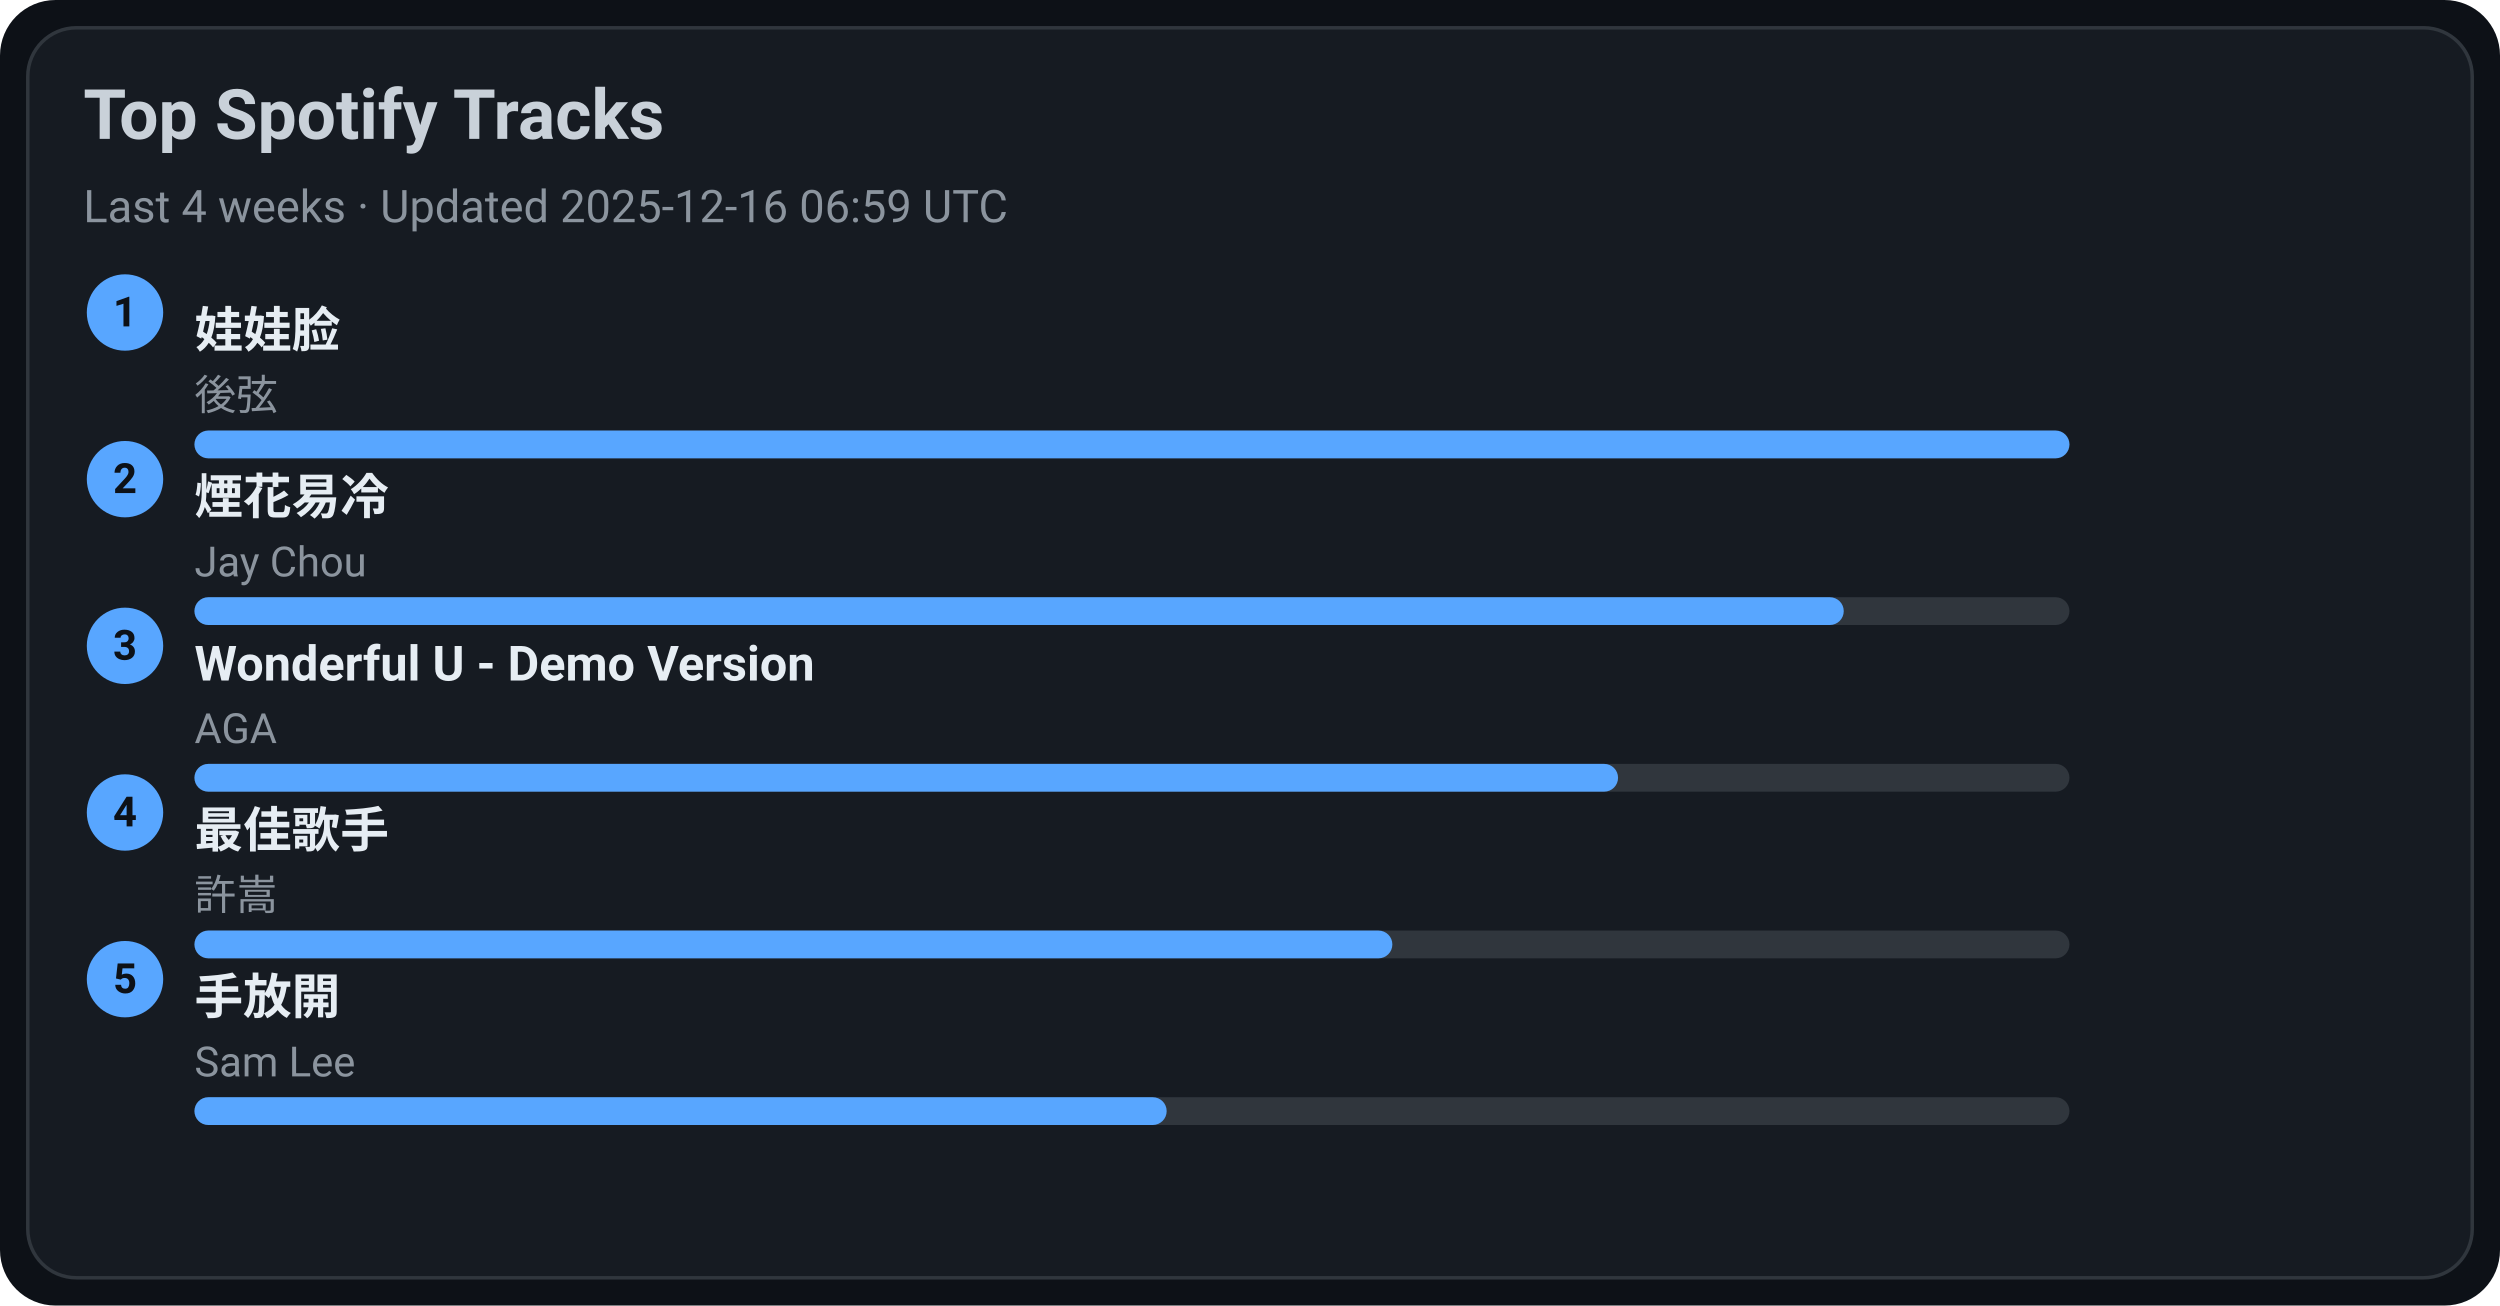
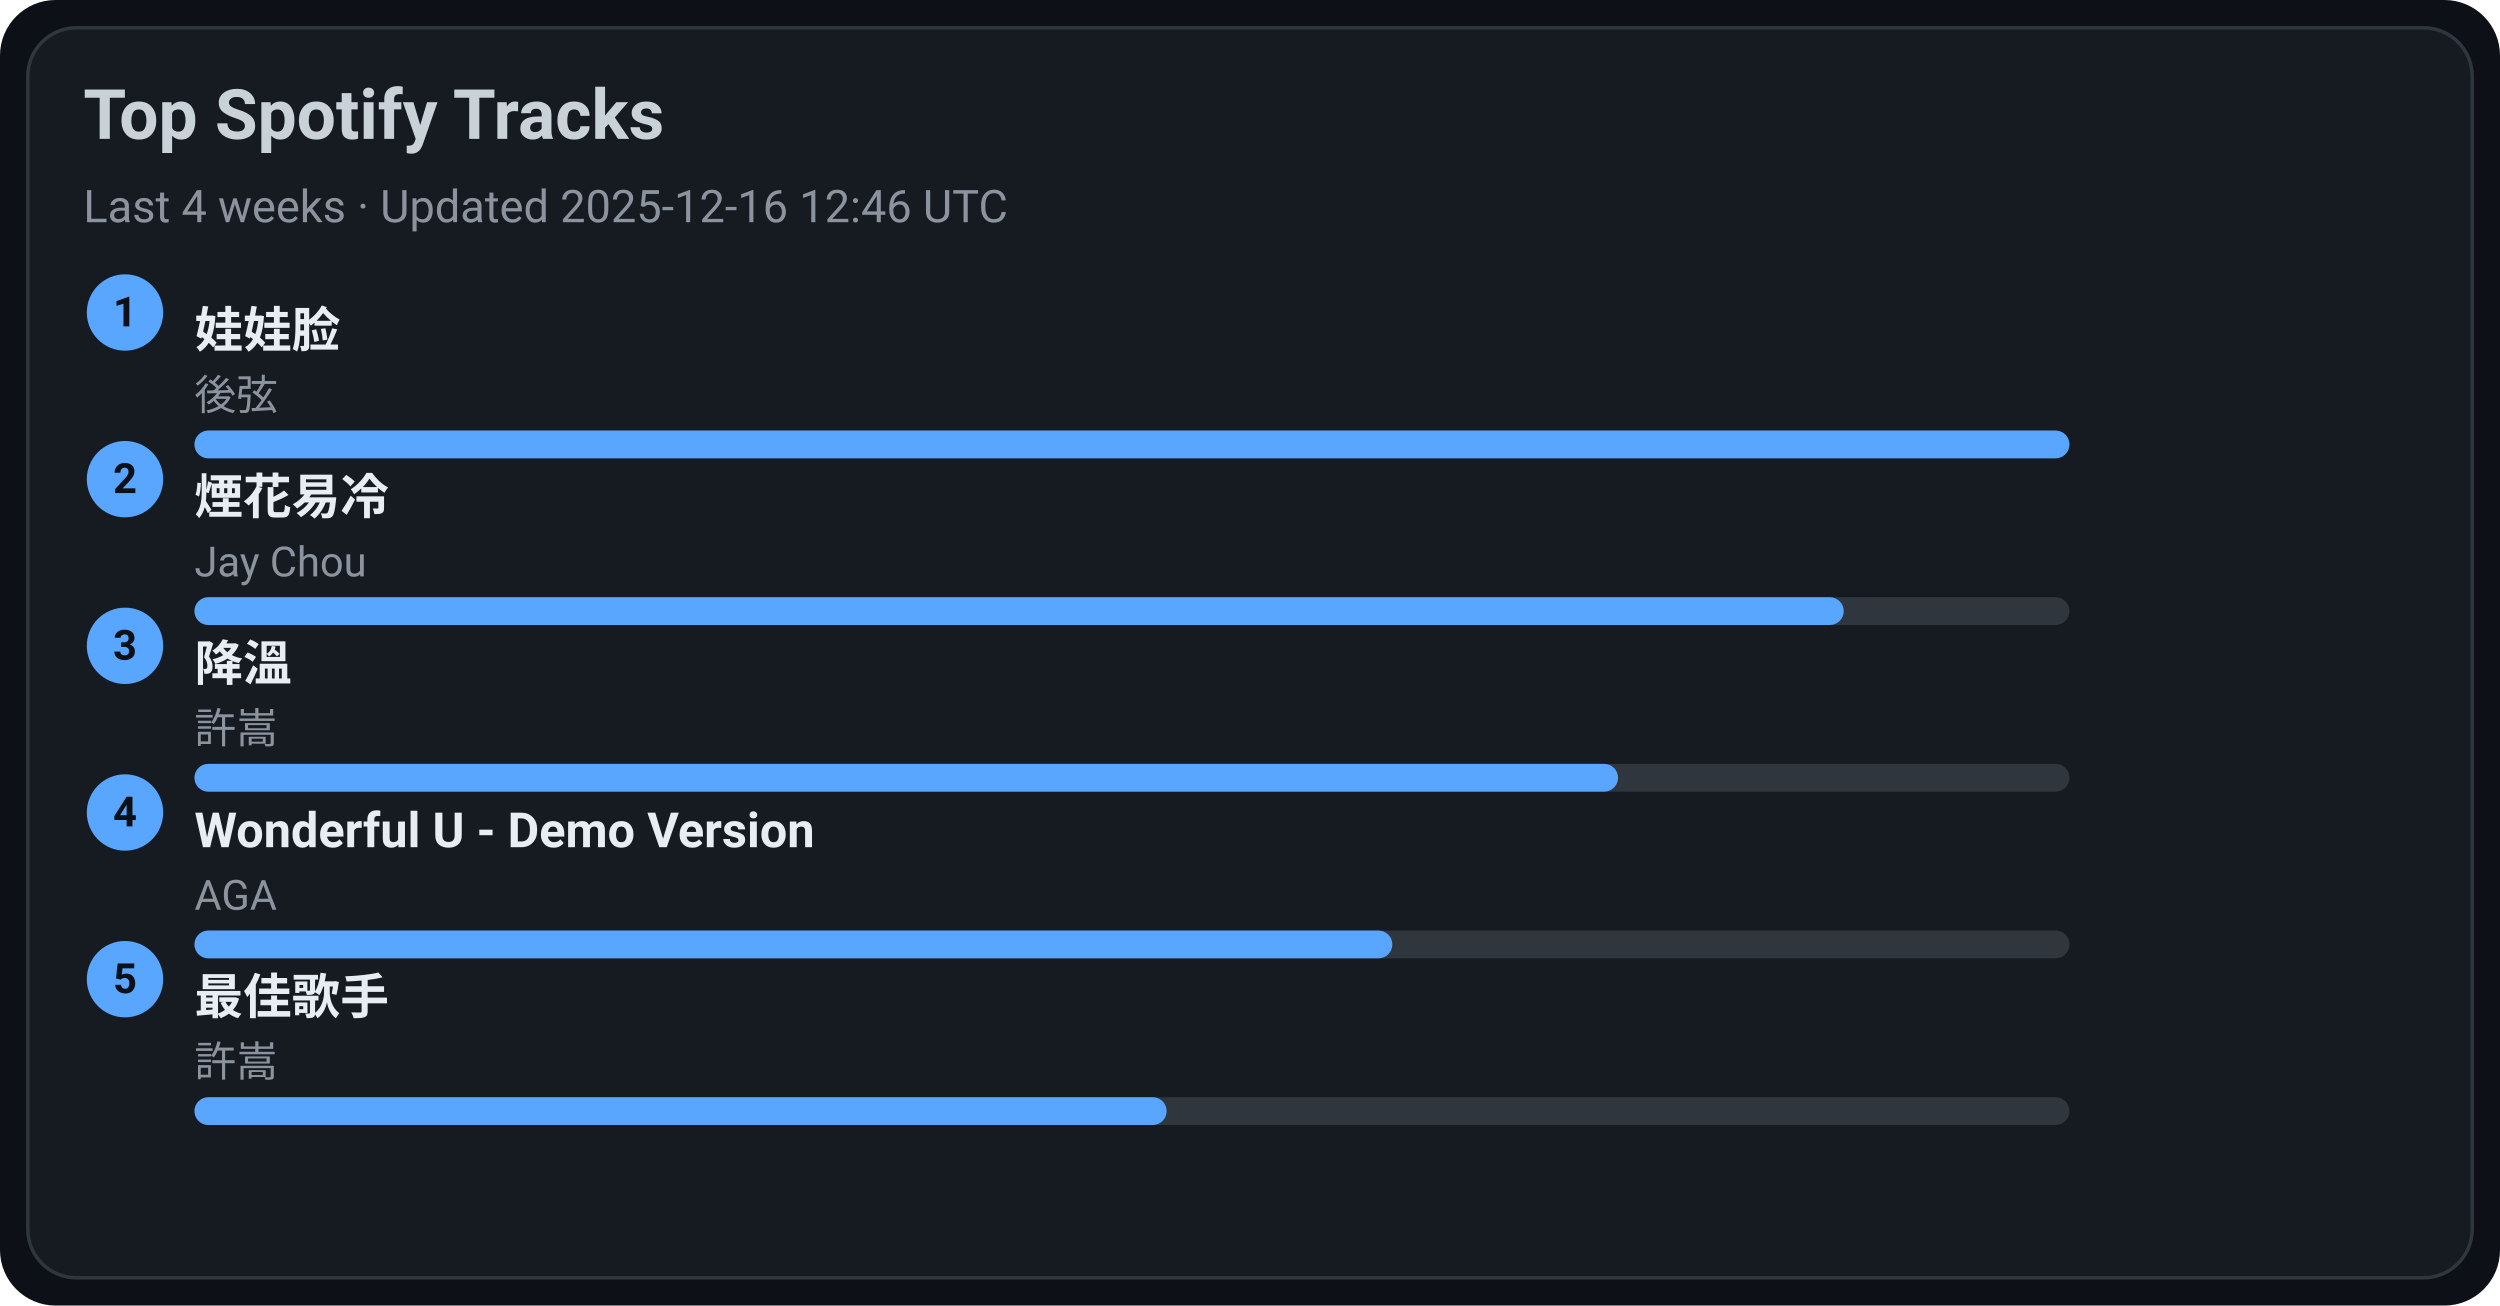
<svg xmlns="http://www.w3.org/2000/svg" width="720" height="376" viewBox="0 0 720 376">
  <style>text{font-family:-apple-system,BlinkMacSystemFont,Segoe UI,Roboto,Ubuntu,Helvetica Neue,Arial,Noto Sans,sans-serif}</style>
  <rect width="720" height="376" rx="16" fill="#0d1117" />
  <rect x="8" y="8" width="704" height="360" rx="14" fill="#161b22" stroke="#30363d" />
  <text x="24" y="40" font-size="20" fill="#c9d1d9" font-weight="600">Top Spotify Tracks</text>
-   <text x="24" y="64" font-size="13" fill="#8b949e">Last 4 weeks · Updated 2025-12-16 06:59 UTC</text>
+   <text x="24" y="64" font-size="13" fill="#8b949e">Last 4 weeks · Updated 2025-12-16 12:46 UTC</text>
  <circle cx="36" cy="90" r="11" fill="#58a6ff" />
  <text x="36" y="94" text-anchor="middle" font-size="12" fill="#0d1117" font-weight="700">1</text>
  <a href="https://open.spotify.com/track/08ouEICweFmqfgPJnRIQkE" target="_blank" rel="noopener noreferrer">
    <text x="56" y="100" font-size="14" fill="#e6edf3" font-weight="600">娃娃脸</text>
  </a>
  <text x="56" y="118" font-size="12" fill="#8b949e">後弦</text>
  <rect x="56" y="124" width="540" height="8" rx="4" fill="#30363d" />
  <rect x="56" y="124" width="540" height="8" rx="4" fill="#58a6ff" />
  <circle cx="36" cy="138" r="11" fill="#58a6ff" />
  <text x="36" y="142" text-anchor="middle" font-size="12" fill="#0d1117" font-weight="700">2</text>
  <a href="https://open.spotify.com/track/24beWW0pQCJEF3IVSpIryu" target="_blank" rel="noopener noreferrer">
    <text x="56" y="148" font-size="14" fill="#e6edf3" font-weight="600">煙花易冷</text>
  </a>
  <text x="56" y="166" font-size="12" fill="#8b949e">Jay Chou</text>
  <rect x="56" y="172" width="540" height="8" rx="4" fill="#30363d" />
  <rect x="56" y="172" width="475" height="8" rx="4" fill="#58a6ff" />
  <circle cx="36" cy="186" r="11" fill="#58a6ff" />
  <text x="36" y="190" text-anchor="middle" font-size="12" fill="#0d1117" font-weight="700">3</text>
-   <a href="https://open.spotify.com/track/2eSNpIOFoi1Q8wxw6CycXJ" target="_blank" rel="noopener noreferrer">
-     <text x="56" y="196" font-size="14" fill="#e6edf3" font-weight="600">Wonderful U - Demo Version</text>
+   <a href="https://open.spotify.com/track/2q9uhrOfyOnBa3oWR1PfYT" target="_blank" rel="noopener noreferrer">
+     <text x="56" y="196" font-size="14" fill="#e6edf3" font-weight="600">降溫</text>
  </a>
-   <text x="56" y="214" font-size="12" fill="#8b949e">AGA</text>
+   <text x="56" y="214" font-size="12" fill="#8b949e">許嵩</text>
  <rect x="56" y="220" width="540" height="8" rx="4" fill="#30363d" />
  <rect x="56" y="220" width="410" height="8" rx="4" fill="#58a6ff" />
  <circle cx="36" cy="234" r="11" fill="#58a6ff" />
  <text x="36" y="238" text-anchor="middle" font-size="12" fill="#0d1117" font-weight="700">4</text>
-   <a href="https://open.spotify.com/track/1tXkID53w0fBaY5p3MjNxN" target="_blank" rel="noopener noreferrer">
-     <text x="56" y="244" font-size="14" fill="#e6edf3" font-weight="600">最佳歌手</text>
+   <a href="https://open.spotify.com/track/2eSNpIOFoi1Q8wxw6CycXJ" target="_blank" rel="noopener noreferrer">
+     <text x="56" y="244" font-size="14" fill="#e6edf3" font-weight="600">Wonderful U - Demo Version</text>
  </a>
-   <text x="56" y="262" font-size="12" fill="#8b949e">許嵩</text>
+   <text x="56" y="262" font-size="12" fill="#8b949e">AGA</text>
  <rect x="56" y="268" width="540" height="8" rx="4" fill="#30363d" />
  <rect x="56" y="268" width="345" height="8" rx="4" fill="#58a6ff" />
  <circle cx="36" cy="282" r="11" fill="#58a6ff" />
  <text x="36" y="286" text-anchor="middle" font-size="12" fill="#0d1117" font-weight="700">5</text>
-   <a href="https://open.spotify.com/track/2Dd9EXYXI2NNrLG61OtWQv" target="_blank" rel="noopener noreferrer">
-     <text x="56" y="292" font-size="14" fill="#e6edf3" font-weight="600">手放開</text>
+   <a href="https://open.spotify.com/track/1tXkID53w0fBaY5p3MjNxN" target="_blank" rel="noopener noreferrer">
+     <text x="56" y="292" font-size="14" fill="#e6edf3" font-weight="600">最佳歌手</text>
  </a>
-   <text x="56" y="310" font-size="12" fill="#8b949e">Sam Lee</text>
+   <text x="56" y="310" font-size="12" fill="#8b949e">許嵩</text>
  <rect x="56" y="316" width="540" height="8" rx="4" fill="#30363d" />
  <rect x="56" y="316" width="280" height="8" rx="4" fill="#58a6ff" />
</svg>
